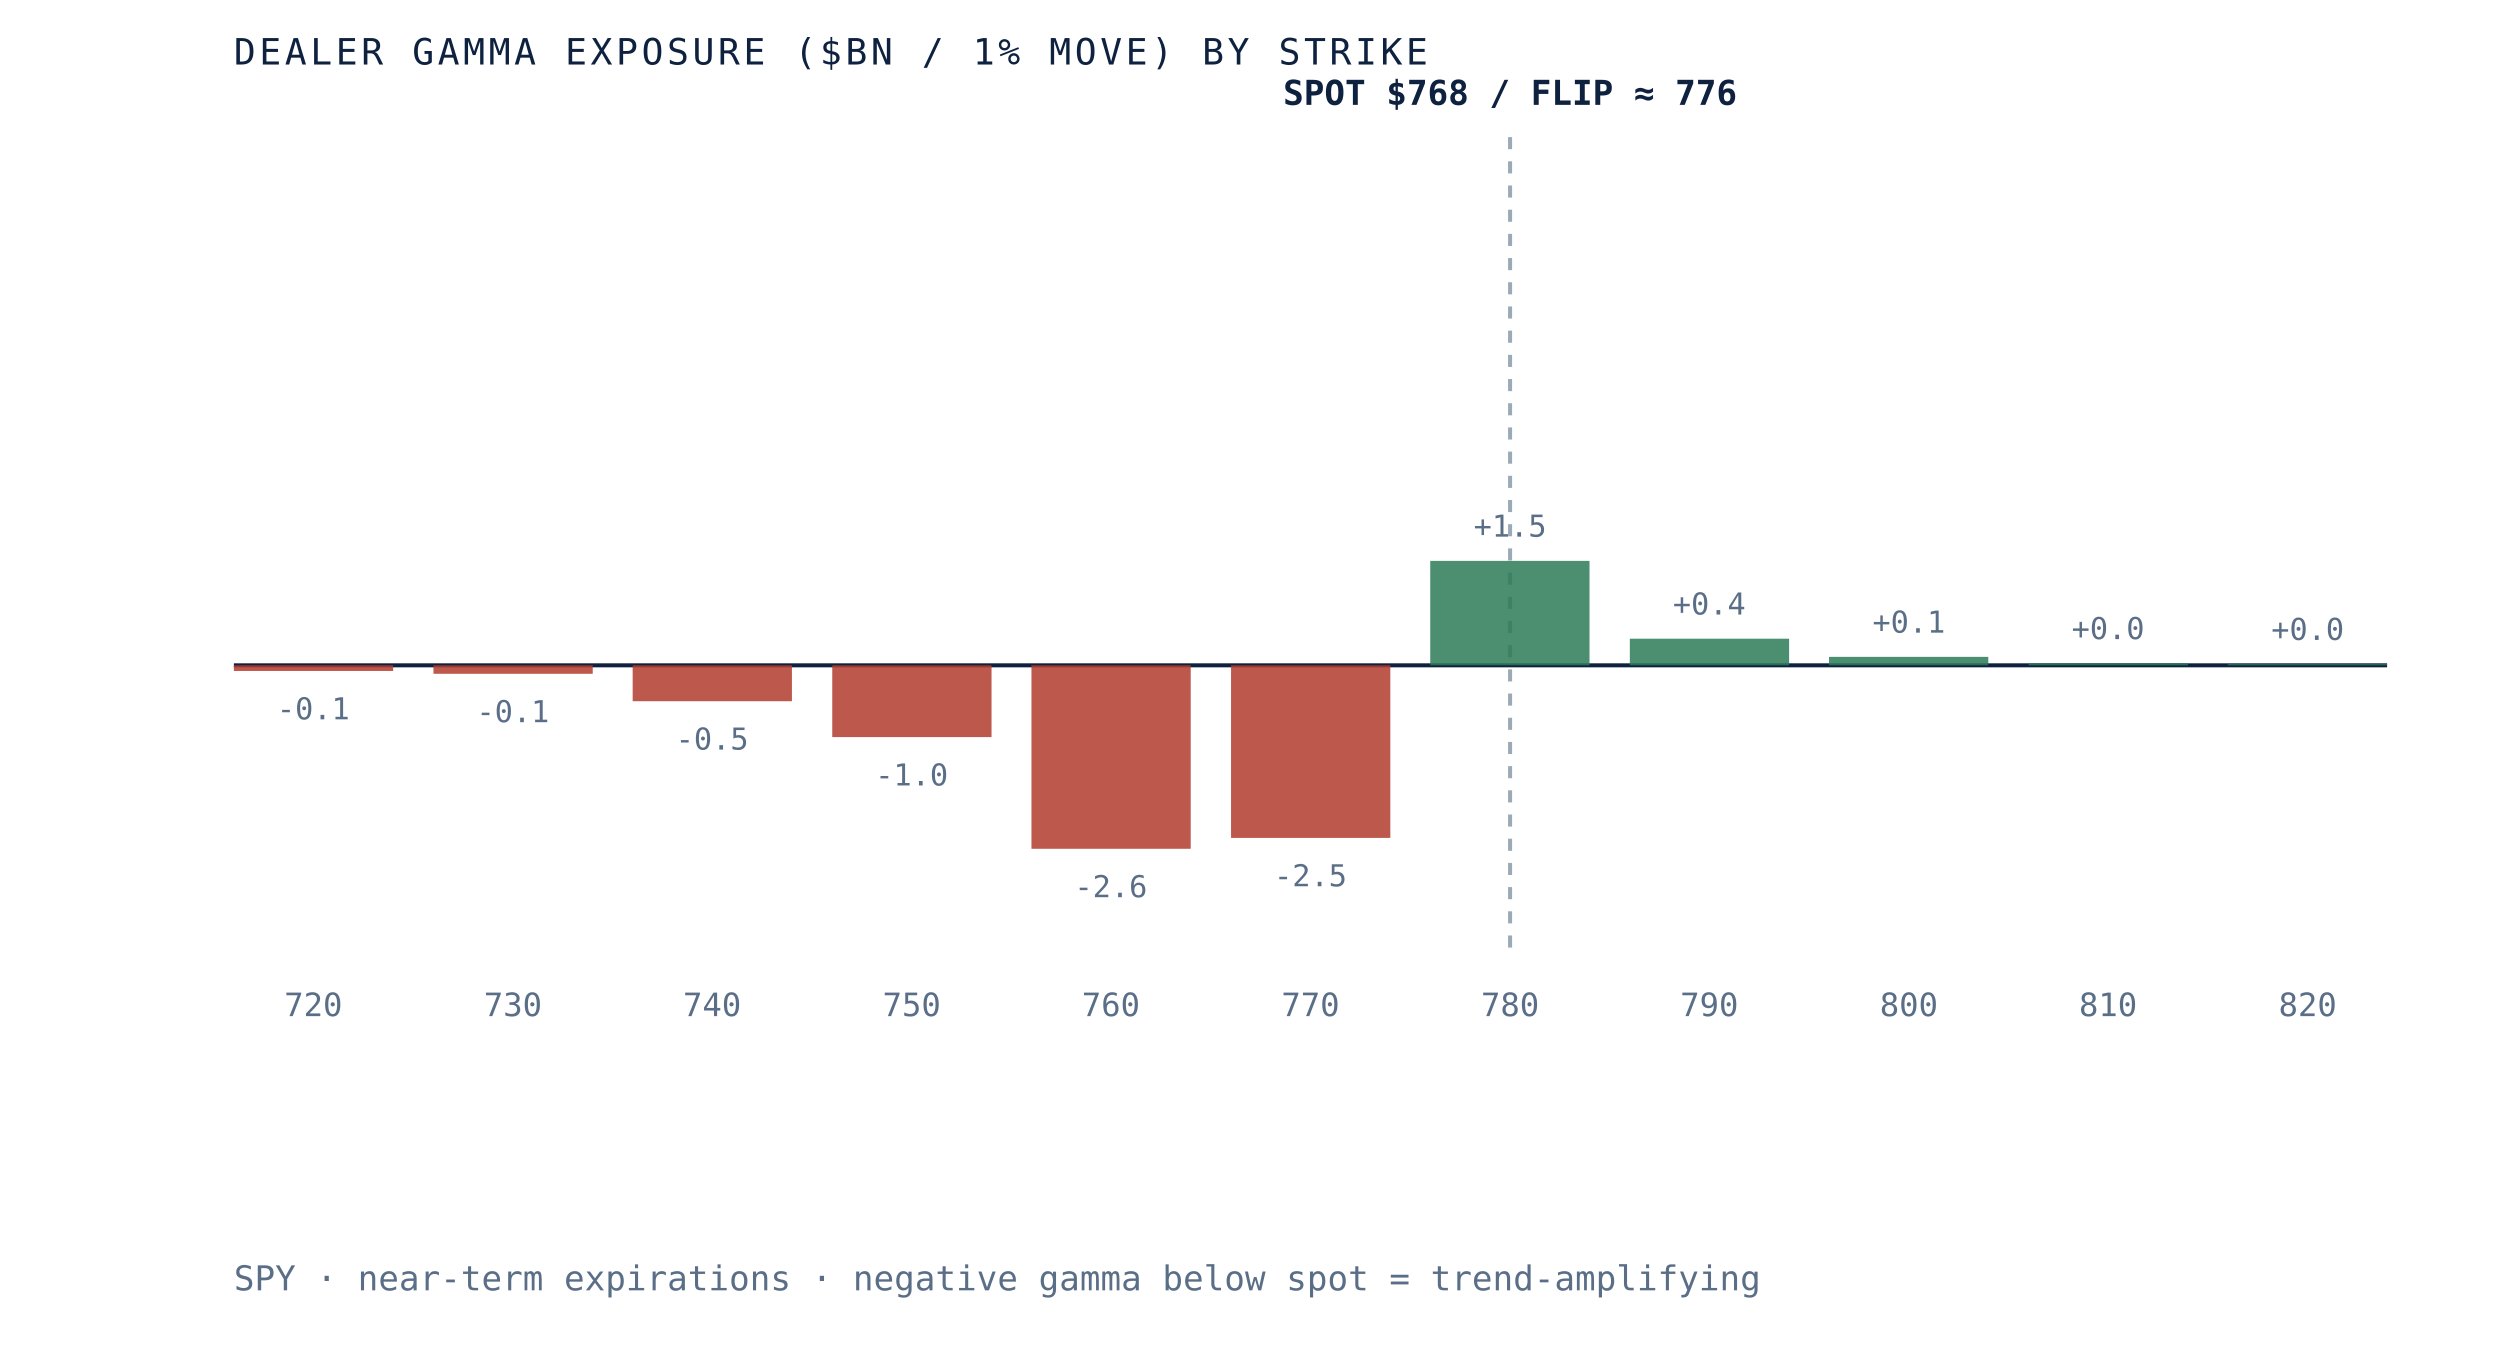
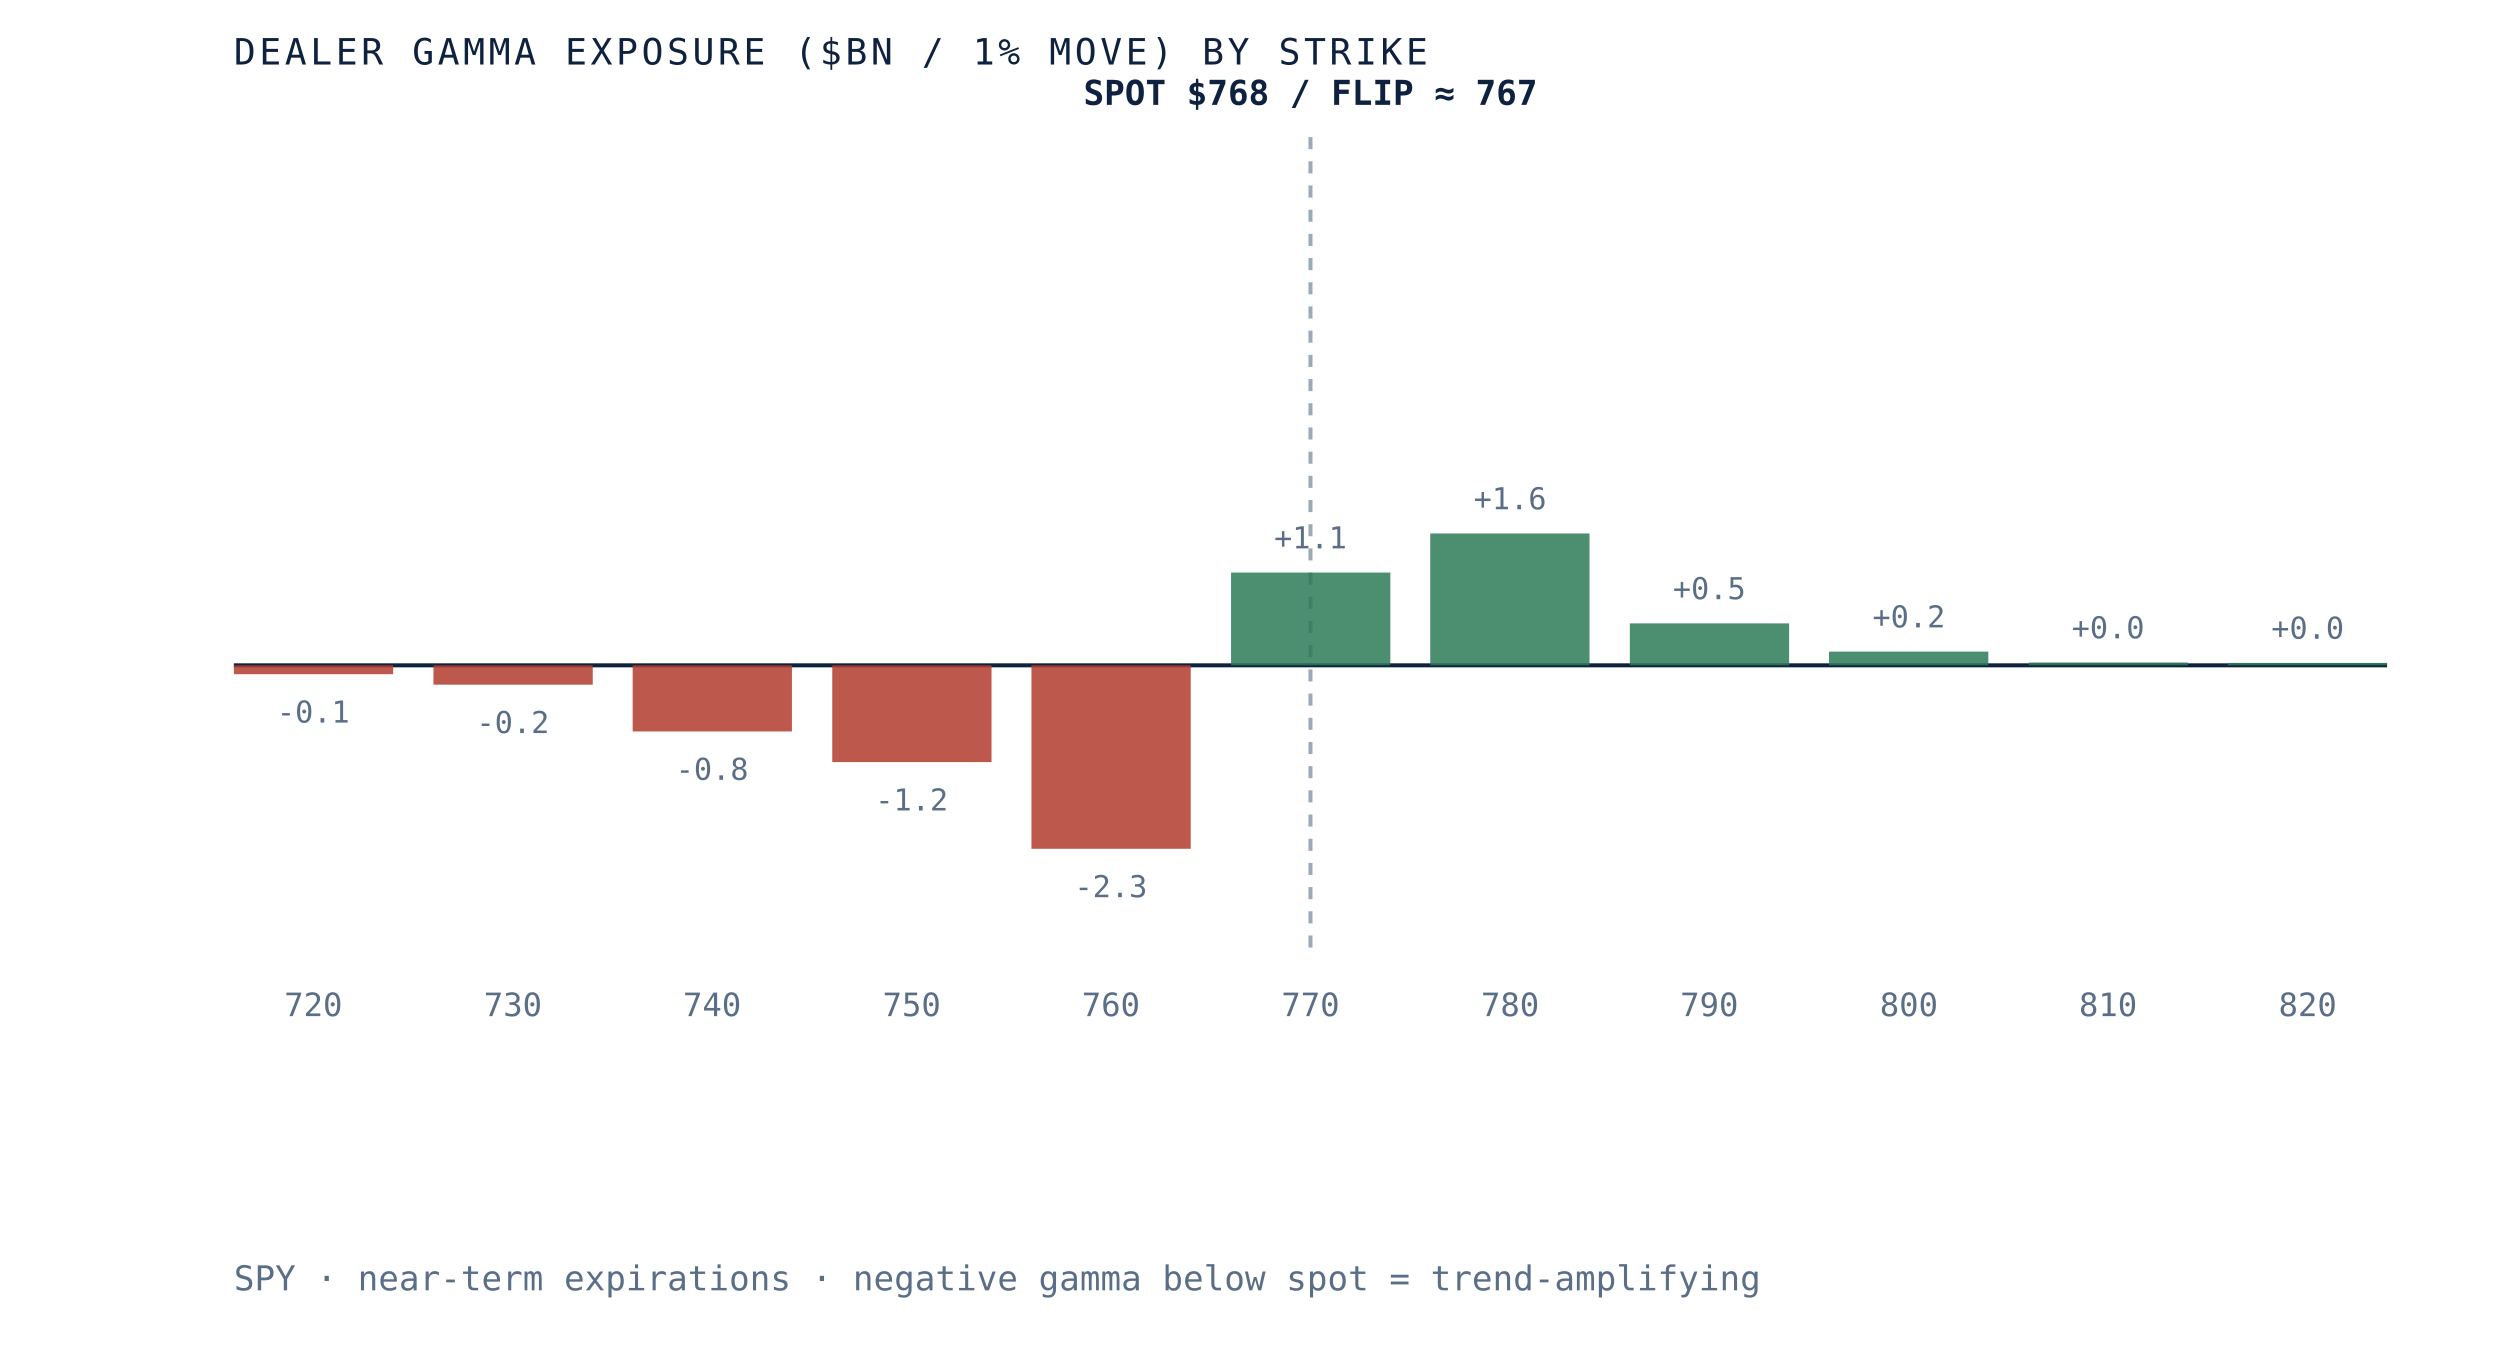
- <svg xmlns="http://www.w3.org/2000/svg" viewBox="0 0 620 340" role="img" aria-label="Dealer gamma exposure by strike for SPY, negative below spot and positive above, gamma flip near 776" preserveAspectRatio="xMidYMid meet" style="width:100%;height:auto;display:block">
+ <svg xmlns="http://www.w3.org/2000/svg" viewBox="0 0 620 340" role="img" aria-label="Dealer gamma exposure by strike for SPY, negative below spot and positive above, gamma flip near 767" preserveAspectRatio="xMidYMid meet" style="width:100%;height:auto;display:block">
  <rect x="0" y="0" width="620" height="340" fill="white" />
  <line x1="58" y1="165" x2="592" y2="165" stroke="#0e2240" stroke-width="1" />
-   <line x1="374.5" y1="34" x2="374.5" y2="235" stroke="#5a6f87" stroke-width="1" stroke-dasharray="3 3" opacity="0.6" />
-   <rect x="58.0" y="165.0" width="39.5" height="1.4" fill="#b23b2e" opacity="0.85" />
-   <text x="77.7" y="178.4" text-anchor="middle" font-family="'JetBrains Mono', monospace" font-size="7.5" fill="#5a6f87">-0.1</text>
+   <line x1="325.0" y1="34" x2="325.0" y2="235" stroke="#5a6f87" stroke-width="1" stroke-dasharray="3 3" opacity="0.6" />
+   <rect x="58.0" y="165.0" width="39.5" height="2.2" fill="#b23b2e" opacity="0.85" />
+   <text x="77.7" y="179.2" text-anchor="middle" font-family="'JetBrains Mono', monospace" font-size="7.5" fill="#5a6f87">-0.1</text>
  <text x="77.7" y="252" text-anchor="middle" font-family="'JetBrains Mono', monospace" font-size="8" fill="#5a6f87">720</text>
-   <rect x="107.5" y="165.0" width="39.5" height="2.1" fill="#b23b2e" opacity="0.85" />
-   <text x="127.2" y="179.1" text-anchor="middle" font-family="'JetBrains Mono', monospace" font-size="7.5" fill="#5a6f87">-0.1</text>
+   <rect x="107.5" y="165.0" width="39.5" height="4.8" fill="#b23b2e" opacity="0.85" />
+   <text x="127.2" y="181.8" text-anchor="middle" font-family="'JetBrains Mono', monospace" font-size="7.5" fill="#5a6f87">-0.2</text>
  <text x="127.2" y="252" text-anchor="middle" font-family="'JetBrains Mono', monospace" font-size="8" fill="#5a6f87">730</text>
-   <rect x="156.9" y="165.0" width="39.5" height="8.9" fill="#b23b2e" opacity="0.85" />
-   <text x="176.6" y="185.9" text-anchor="middle" font-family="'JetBrains Mono', monospace" font-size="7.5" fill="#5a6f87">-0.5</text>
+   <rect x="156.9" y="165.0" width="39.5" height="16.4" fill="#b23b2e" opacity="0.85" />
+   <text x="176.6" y="193.4" text-anchor="middle" font-family="'JetBrains Mono', monospace" font-size="7.5" fill="#5a6f87">-0.8</text>
  <text x="176.6" y="252" text-anchor="middle" font-family="'JetBrains Mono', monospace" font-size="8" fill="#5a6f87">740</text>
-   <rect x="206.4" y="165.0" width="39.5" height="17.8" fill="#b23b2e" opacity="0.85" />
-   <text x="226.1" y="194.8" text-anchor="middle" font-family="'JetBrains Mono', monospace" font-size="7.5" fill="#5a6f87">-1.0</text>
+   <rect x="206.4" y="165.0" width="39.5" height="24.0" fill="#b23b2e" opacity="0.85" />
+   <text x="226.1" y="201.0" text-anchor="middle" font-family="'JetBrains Mono', monospace" font-size="7.5" fill="#5a6f87">-1.2</text>
  <text x="226.1" y="252" text-anchor="middle" font-family="'JetBrains Mono', monospace" font-size="8" fill="#5a6f87">750</text>
  <rect x="255.8" y="165.0" width="39.5" height="45.5" fill="#b23b2e" opacity="0.85" />
-   <text x="275.5" y="222.5" text-anchor="middle" font-family="'JetBrains Mono', monospace" font-size="7.5" fill="#5a6f87">-2.6</text>
+   <text x="275.5" y="222.5" text-anchor="middle" font-family="'JetBrains Mono', monospace" font-size="7.5" fill="#5a6f87">-2.3</text>
  <text x="275.5" y="252" text-anchor="middle" font-family="'JetBrains Mono', monospace" font-size="8" fill="#5a6f87">760</text>
-   <rect x="305.3" y="165.0" width="39.5" height="42.8" fill="#b23b2e" opacity="0.85" />
-   <text x="325.0" y="219.8" text-anchor="middle" font-family="'JetBrains Mono', monospace" font-size="7.5" fill="#5a6f87">-2.5</text>
+   <rect x="305.3" y="142.0" width="39.5" height="23.0" fill="#2c7a57" opacity="0.85" />
+   <text x="325.0" y="136.0" text-anchor="middle" font-family="'JetBrains Mono', monospace" font-size="7.5" fill="#5a6f87">+1.1</text>
  <text x="325.0" y="252" text-anchor="middle" font-family="'JetBrains Mono', monospace" font-size="8" fill="#5a6f87">770</text>
-   <rect x="354.7" y="139.1" width="39.5" height="25.9" fill="#2c7a57" opacity="0.85" />
-   <text x="374.5" y="133.1" text-anchor="middle" font-family="'JetBrains Mono', monospace" font-size="7.5" fill="#5a6f87">+1.5</text>
+   <rect x="354.7" y="132.3" width="39.5" height="32.7" fill="#2c7a57" opacity="0.85" />
+   <text x="374.5" y="126.3" text-anchor="middle" font-family="'JetBrains Mono', monospace" font-size="7.5" fill="#5a6f87">+1.6</text>
  <text x="374.5" y="252" text-anchor="middle" font-family="'JetBrains Mono', monospace" font-size="8" fill="#5a6f87">780</text>
-   <rect x="404.2" y="158.4" width="39.5" height="6.6" fill="#2c7a57" opacity="0.85" />
-   <text x="423.9" y="152.4" text-anchor="middle" font-family="'JetBrains Mono', monospace" font-size="7.5" fill="#5a6f87">+0.4</text>
+   <rect x="404.2" y="154.6" width="39.5" height="10.4" fill="#2c7a57" opacity="0.85" />
+   <text x="423.9" y="148.6" text-anchor="middle" font-family="'JetBrains Mono', monospace" font-size="7.5" fill="#5a6f87">+0.5</text>
  <text x="423.9" y="252" text-anchor="middle" font-family="'JetBrains Mono', monospace" font-size="8" fill="#5a6f87">790</text>
-   <rect x="453.6" y="162.9" width="39.5" height="2.1" fill="#2c7a57" opacity="0.85" />
-   <text x="473.4" y="156.9" text-anchor="middle" font-family="'JetBrains Mono', monospace" font-size="7.5" fill="#5a6f87">+0.1</text>
+   <rect x="453.6" y="161.6" width="39.5" height="3.4" fill="#2c7a57" opacity="0.85" />
+   <text x="473.4" y="155.6" text-anchor="middle" font-family="'JetBrains Mono', monospace" font-size="7.5" fill="#5a6f87">+0.2</text>
  <text x="473.4" y="252" text-anchor="middle" font-family="'JetBrains Mono', monospace" font-size="8" fill="#5a6f87">800</text>
-   <rect x="503.1" y="164.5" width="39.5" height="0.5" fill="#2c7a57" opacity="0.85" />
-   <text x="522.8" y="158.5" text-anchor="middle" font-family="'JetBrains Mono', monospace" font-size="7.5" fill="#5a6f87">+0.0</text>
+   <rect x="503.1" y="164.3" width="39.5" height="0.7" fill="#2c7a57" opacity="0.85" />
+   <text x="522.8" y="158.3" text-anchor="middle" font-family="'JetBrains Mono', monospace" font-size="7.5" fill="#5a6f87">+0.0</text>
  <text x="522.8" y="252" text-anchor="middle" font-family="'JetBrains Mono', monospace" font-size="8" fill="#5a6f87">810</text>
-   <rect x="552.5" y="164.7" width="39.5" height="0.3" fill="#2c7a57" opacity="0.85" />
-   <text x="572.3" y="158.7" text-anchor="middle" font-family="'JetBrains Mono', monospace" font-size="7.5" fill="#5a6f87">+0.0</text>
+   <rect x="552.5" y="164.4" width="39.5" height="0.6" fill="#2c7a57" opacity="0.85" />
+   <text x="572.3" y="158.4" text-anchor="middle" font-family="'JetBrains Mono', monospace" font-size="7.5" fill="#5a6f87">+0.0</text>
  <text x="572.3" y="252" text-anchor="middle" font-family="'JetBrains Mono', monospace" font-size="8" fill="#5a6f87">820</text>
-   <text x="374.5" y="26" text-anchor="middle" font-family="'JetBrains Mono', monospace" font-size="8.5" font-weight="bold" fill="#0e2240">SPOT $768 / FLIP ≈ 776</text>
+   <text x="325.0" y="26" text-anchor="middle" font-family="'JetBrains Mono', monospace" font-size="8.5" font-weight="bold" fill="#0e2240">SPOT $768 / FLIP ≈ 767</text>
  <text x="58" y="16" font-family="'JetBrains Mono', monospace" font-size="9" letter-spacing="0.1em" fill="#0e2240">DEALER GAMMA EXPOSURE ($BN / 1% MOVE) BY STRIKE</text>
  <text x="58" y="320" font-family="'JetBrains Mono', monospace" font-size="8.5" fill="#5a6f87">SPY · near-term expirations · negative gamma below spot = trend-amplifying</text>
</svg>
